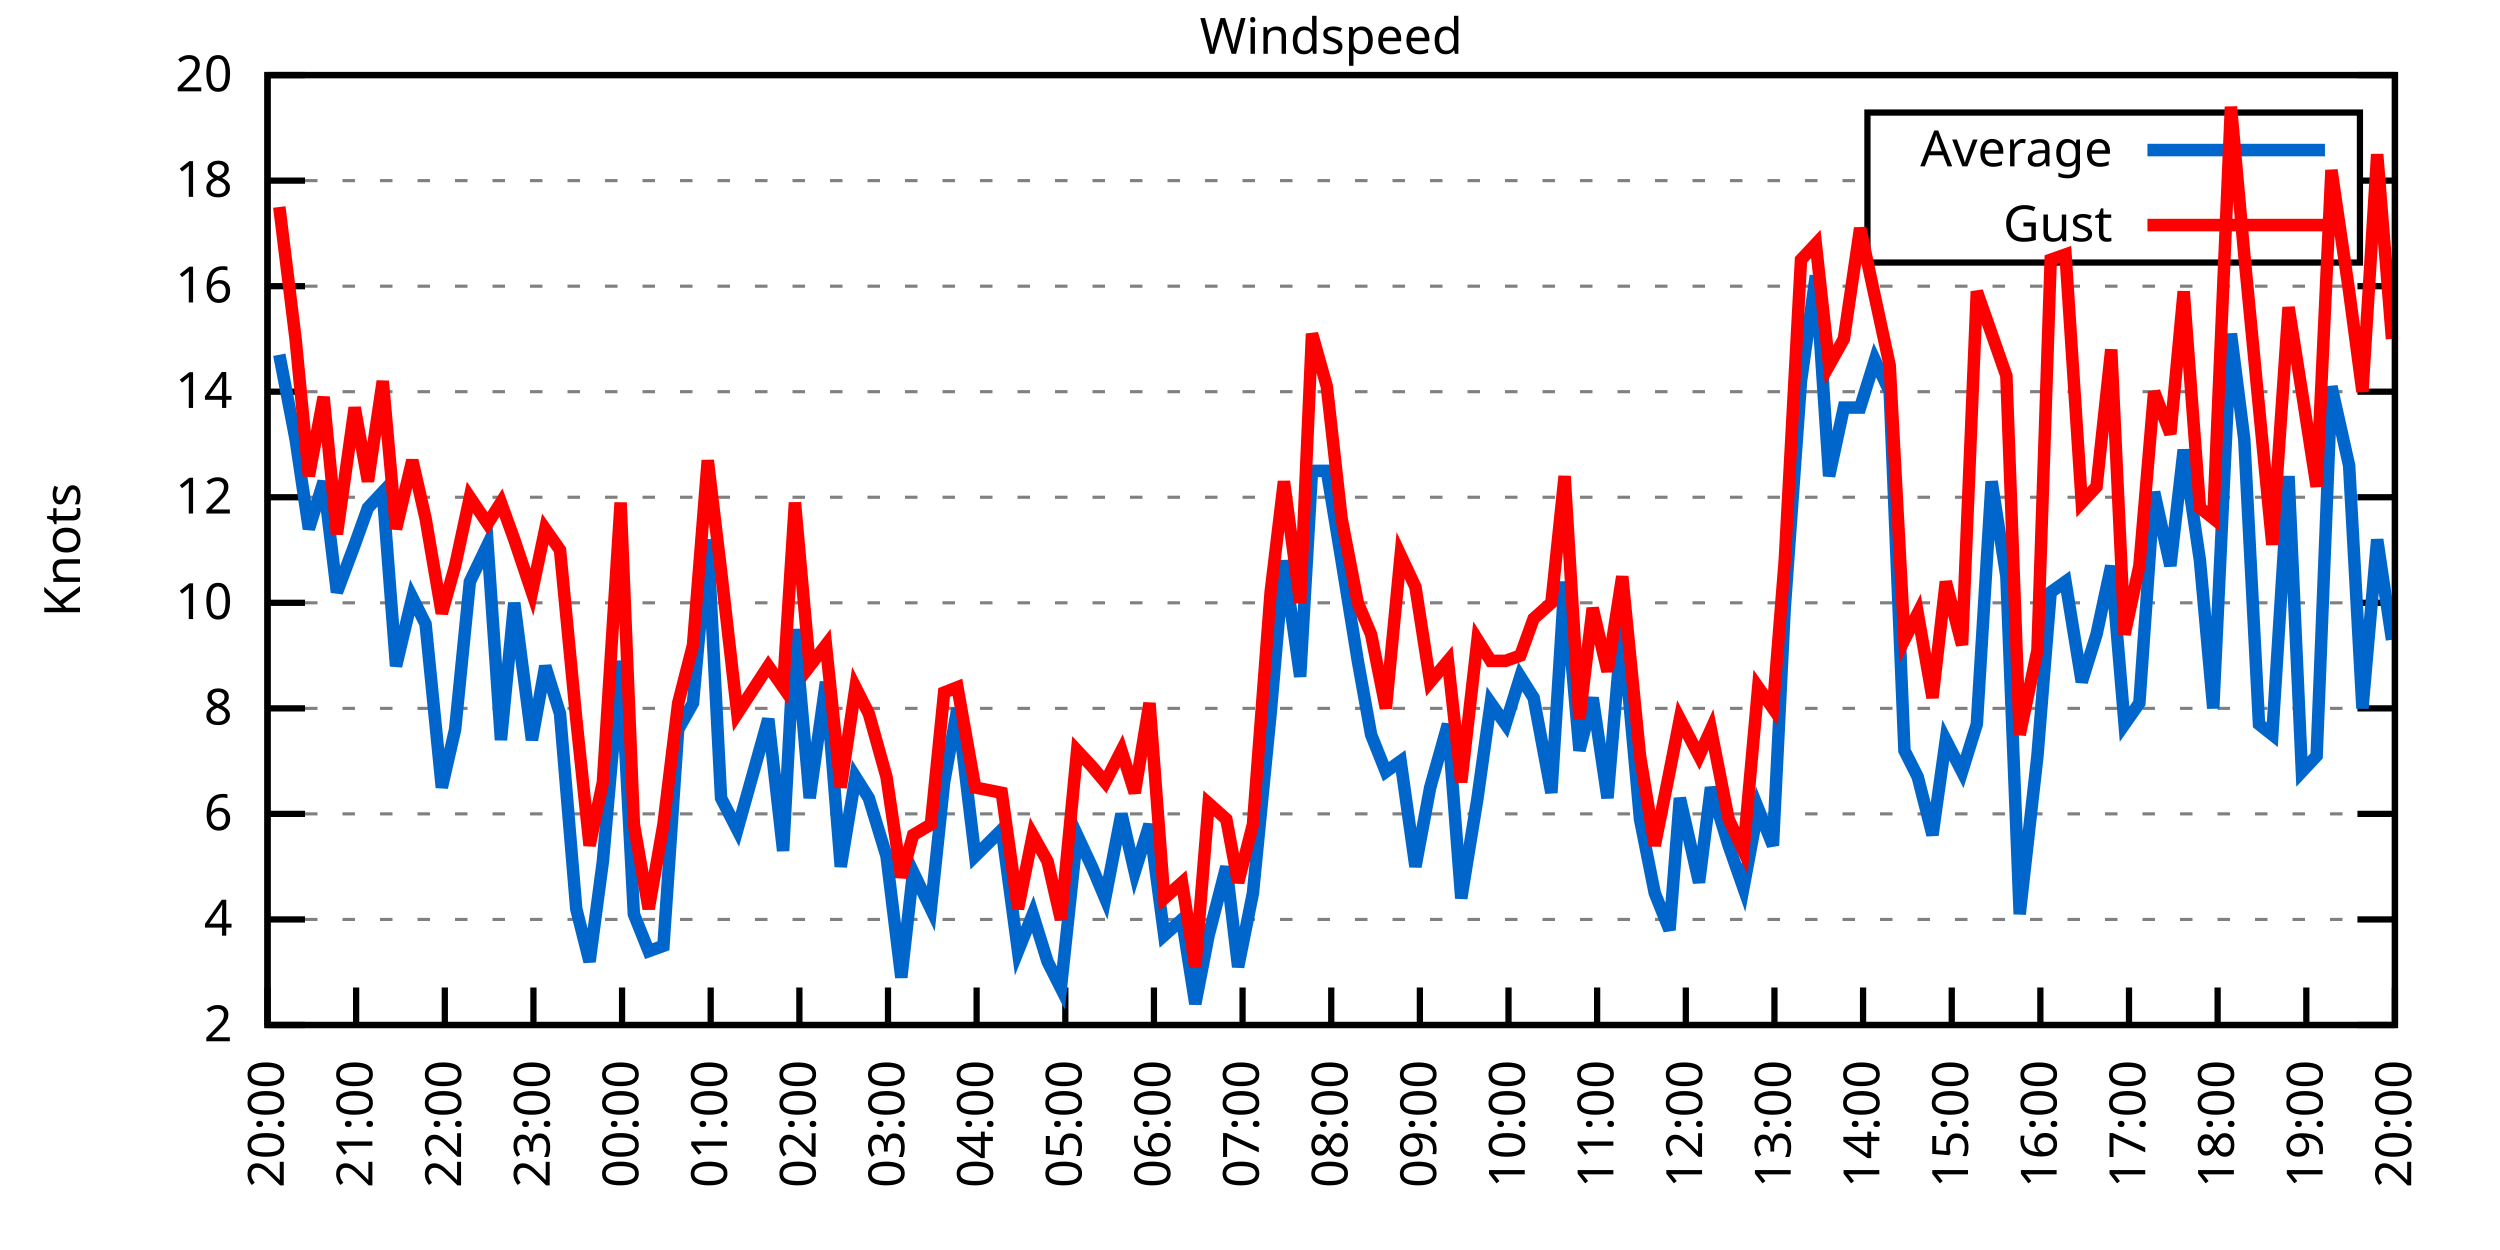
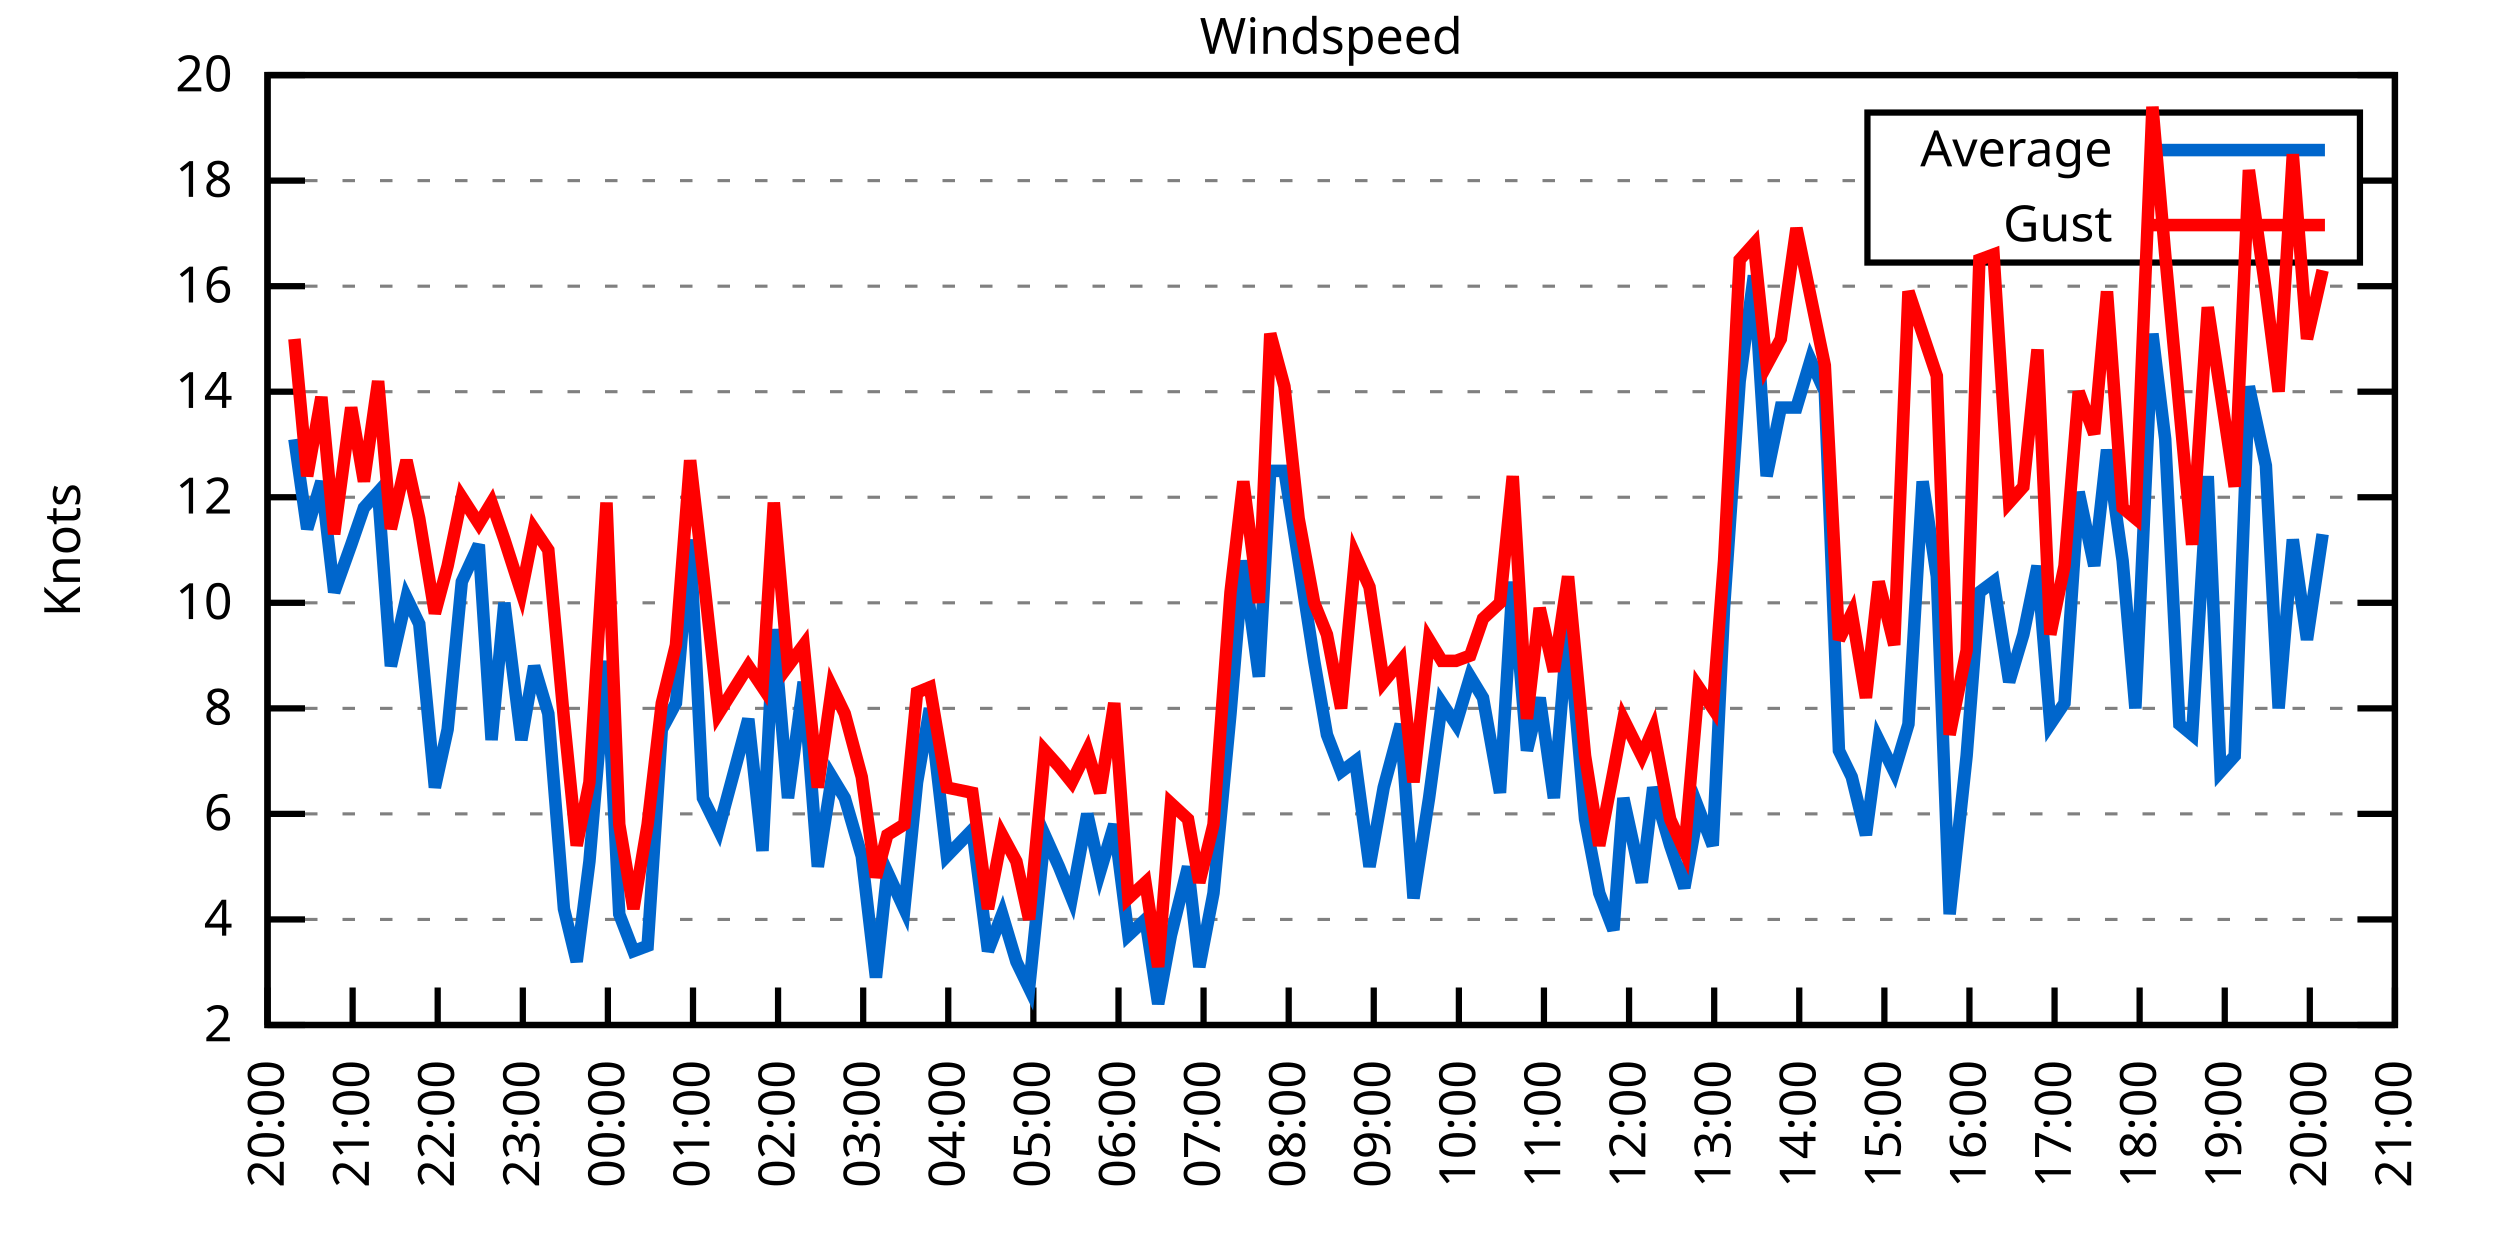
<svg xmlns="http://www.w3.org/2000/svg" xmlns:xlink="http://www.w3.org/1999/xlink" width="400" height="200" viewBox="0 0 400 200">
  <g id="gnuplot_canvas">
    <rect x="0" y="0" width="400" height="200" fill="none" />
    <defs>
      <circle id="gpDot" r="0.5" stroke-width="0.5" stroke="currentColor" />
      <path id="gpPt0" stroke-width="0.333" stroke="currentColor" d="M-1,0 h2 M0,-1 v2" />
      <path id="gpPt1" stroke-width="0.333" stroke="currentColor" d="M-1,-1 L1,1 M1,-1 L-1,1" />
      <path id="gpPt2" stroke-width="0.333" stroke="currentColor" d="M-1,0 L1,0 M0,-1 L0,1 M-1,-1 L1,1 M-1,1 L1,-1" />
      <rect id="gpPt3" stroke-width="0.333" stroke="currentColor" x="-1" y="-1" width="2" height="2" />
      <rect id="gpPt4" stroke-width="0.333" stroke="currentColor" fill="currentColor" x="-1" y="-1" width="2" height="2" />
      <circle id="gpPt5" stroke-width="0.333" stroke="currentColor" cx="0" cy="0" r="1" />
      <use xlink:href="#gpPt5" id="gpPt6" fill="currentColor" stroke="none" />
      <path id="gpPt7" stroke-width="0.333" stroke="currentColor" d="M0,-1.33 L-1.33,0.67 L1.33,0.67 z" />
      <use xlink:href="#gpPt7" id="gpPt8" fill="currentColor" stroke="none" />
      <use xlink:href="#gpPt7" id="gpPt9" stroke="currentColor" transform="rotate(180)" />
      <use xlink:href="#gpPt9" id="gpPt10" fill="currentColor" stroke="none" />
      <use xlink:href="#gpPt3" id="gpPt11" stroke="currentColor" transform="rotate(45)" />
      <use xlink:href="#gpPt11" id="gpPt12" fill="currentColor" stroke="none" />
      <path id="gpPt13" stroke-width="0.333" stroke="currentColor" d="M0,1.330 L1.265,0.411 L0.782,-1.067 L-0.782,-1.076 L-1.265,0.411 z" />
      <use xlink:href="#gpPt13" id="gpPt14" fill="currentColor" stroke="none" />
      <filter id="textbox" filterUnits="objectBoundingBox" x="0" y="0" height="1" width="1">
        <feFlood flood-color="white" flood-opacity="1" result="bgnd" />
        <feComposite in="SourceGraphic" in2="bgnd" operator="atop" />
      </filter>
      <filter id="greybox" filterUnits="objectBoundingBox" x="0" y="0" height="1" width="1">
        <feFlood flood-color="lightgrey" flood-opacity="1" result="grey" />
        <feComposite in="SourceGraphic" in2="grey" operator="atop" />
      </filter>
    </defs>
    <g fill="none" color="white" stroke="currentColor" stroke-width="1.00" stroke-linecap="butt" stroke-linejoin="miter">
</g>
    <g fill="none" color="black" stroke="currentColor" stroke-width="1.00" stroke-linecap="butt" stroke-linejoin="miter">
      <g stroke="none" shape-rendering="crispEdges">
        <polygon fill="rgb(255, 255, 255)" points="42.80,164.00 383.18,164.00 383.18,12.02 42.80,12.02 " />
      </g>
    </g>
    <g fill="none" color="black" stroke="currentColor" stroke-width="1.00" stroke-linecap="butt" stroke-linejoin="miter">
</g>
    <g fill="none" color="black" stroke="black" stroke-width="0.50" stroke-linecap="butt" stroke-linejoin="miter">
</g>
    <g fill="none" color="gray" stroke="currentColor" stroke-width="0.50" stroke-linecap="butt" stroke-linejoin="miter">
      <path stroke="gray" stroke-dasharray="2,4" class="gridline" d="M42.80,164.00 L383.19,164.00  " />
    </g>
    <g fill="none" color="gray" stroke="gray" stroke-width="1.00" stroke-linecap="butt" stroke-linejoin="miter">
</g>
    <g fill="none" color="black" stroke="currentColor" stroke-width="1.00" stroke-linecap="butt" stroke-linejoin="miter">
      <path stroke="black" d="M42.80,164.00 L48.80,164.00 M383.19,164.00 L377.19,164.00  " />
      <g transform="translate(37.20,166.60)" stroke="none" fill="black" font-family="Sans" font-size="8.00" text-anchor="end">
        <text>
          <tspan font-family="Sans"> 2</tspan>
        </text>
      </g>
    </g>
    <g fill="none" color="black" stroke="currentColor" stroke-width="1.00" stroke-linecap="butt" stroke-linejoin="miter">
</g>
    <g fill="none" color="black" stroke="black" stroke-width="0.50" stroke-linecap="butt" stroke-linejoin="miter">
</g>
    <g fill="none" color="gray" stroke="currentColor" stroke-width="0.50" stroke-linecap="butt" stroke-linejoin="miter">
      <path stroke="gray" stroke-dasharray="2,4" class="gridline" d="M42.80,147.11 L383.19,147.11  " />
    </g>
    <g fill="none" color="gray" stroke="gray" stroke-width="1.00" stroke-linecap="butt" stroke-linejoin="miter">
</g>
    <g fill="none" color="black" stroke="currentColor" stroke-width="1.00" stroke-linecap="butt" stroke-linejoin="miter">
      <path stroke="black" d="M42.80,147.11 L48.80,147.11 M383.19,147.11 L377.19,147.11  " />
      <g transform="translate(37.20,149.71)" stroke="none" fill="black" font-family="Sans" font-size="8.00" text-anchor="end">
        <text>
          <tspan font-family="Sans"> 4</tspan>
        </text>
      </g>
    </g>
    <g fill="none" color="black" stroke="currentColor" stroke-width="1.00" stroke-linecap="butt" stroke-linejoin="miter">
</g>
    <g fill="none" color="black" stroke="black" stroke-width="0.50" stroke-linecap="butt" stroke-linejoin="miter">
</g>
    <g fill="none" color="gray" stroke="currentColor" stroke-width="0.50" stroke-linecap="butt" stroke-linejoin="miter">
      <path stroke="gray" stroke-dasharray="2,4" class="gridline" d="M42.80,130.22 L383.19,130.22  " />
    </g>
    <g fill="none" color="gray" stroke="gray" stroke-width="1.00" stroke-linecap="butt" stroke-linejoin="miter">
</g>
    <g fill="none" color="black" stroke="currentColor" stroke-width="1.00" stroke-linecap="butt" stroke-linejoin="miter">
      <path stroke="black" d="M42.80,130.22 L48.80,130.22 M383.19,130.22 L377.19,130.22  " />
      <g transform="translate(37.20,132.82)" stroke="none" fill="black" font-family="Sans" font-size="8.00" text-anchor="end">
        <text>
          <tspan font-family="Sans"> 6</tspan>
        </text>
      </g>
    </g>
    <g fill="none" color="black" stroke="currentColor" stroke-width="1.00" stroke-linecap="butt" stroke-linejoin="miter">
</g>
    <g fill="none" color="black" stroke="black" stroke-width="0.50" stroke-linecap="butt" stroke-linejoin="miter">
</g>
    <g fill="none" color="gray" stroke="currentColor" stroke-width="0.50" stroke-linecap="butt" stroke-linejoin="miter">
      <path stroke="gray" stroke-dasharray="2,4" class="gridline" d="M42.80,113.34 L383.19,113.34  " />
    </g>
    <g fill="none" color="gray" stroke="gray" stroke-width="1.00" stroke-linecap="butt" stroke-linejoin="miter">
</g>
    <g fill="none" color="black" stroke="currentColor" stroke-width="1.00" stroke-linecap="butt" stroke-linejoin="miter">
      <path stroke="black" d="M42.80,113.34 L48.80,113.34 M383.19,113.34 L377.19,113.34  " />
      <g transform="translate(37.20,115.94)" stroke="none" fill="black" font-family="Sans" font-size="8.00" text-anchor="end">
        <text>
          <tspan font-family="Sans"> 8</tspan>
        </text>
      </g>
    </g>
    <g fill="none" color="black" stroke="currentColor" stroke-width="1.00" stroke-linecap="butt" stroke-linejoin="miter">
</g>
    <g fill="none" color="black" stroke="black" stroke-width="0.50" stroke-linecap="butt" stroke-linejoin="miter">
</g>
    <g fill="none" color="gray" stroke="currentColor" stroke-width="0.50" stroke-linecap="butt" stroke-linejoin="miter">
      <path stroke="gray" stroke-dasharray="2,4" class="gridline" d="M42.80,96.45 L383.19,96.45  " />
    </g>
    <g fill="none" color="gray" stroke="gray" stroke-width="1.00" stroke-linecap="butt" stroke-linejoin="miter">
</g>
    <g fill="none" color="black" stroke="currentColor" stroke-width="1.00" stroke-linecap="butt" stroke-linejoin="miter">
      <path stroke="black" d="M42.80,96.45 L48.80,96.45 M383.19,96.45 L377.19,96.45  " />
      <g transform="translate(37.20,99.05)" stroke="none" fill="black" font-family="Sans" font-size="8.00" text-anchor="end">
        <text>
          <tspan font-family="Sans"> 10</tspan>
        </text>
      </g>
    </g>
    <g fill="none" color="black" stroke="currentColor" stroke-width="1.00" stroke-linecap="butt" stroke-linejoin="miter">
</g>
    <g fill="none" color="black" stroke="black" stroke-width="0.50" stroke-linecap="butt" stroke-linejoin="miter">
</g>
    <g fill="none" color="gray" stroke="currentColor" stroke-width="0.50" stroke-linecap="butt" stroke-linejoin="miter">
      <path stroke="gray" stroke-dasharray="2,4" class="gridline" d="M42.80,79.56 L383.19,79.56  " />
    </g>
    <g fill="none" color="gray" stroke="gray" stroke-width="1.00" stroke-linecap="butt" stroke-linejoin="miter">
</g>
    <g fill="none" color="black" stroke="currentColor" stroke-width="1.00" stroke-linecap="butt" stroke-linejoin="miter">
      <path stroke="black" d="M42.80,79.56 L48.80,79.56 M383.19,79.56 L377.19,79.56  " />
      <g transform="translate(37.20,82.16)" stroke="none" fill="black" font-family="Sans" font-size="8.00" text-anchor="end">
        <text>
          <tspan font-family="Sans"> 12</tspan>
        </text>
      </g>
    </g>
    <g fill="none" color="black" stroke="currentColor" stroke-width="1.00" stroke-linecap="butt" stroke-linejoin="miter">
</g>
    <g fill="none" color="black" stroke="black" stroke-width="0.50" stroke-linecap="butt" stroke-linejoin="miter">
</g>
    <g fill="none" color="gray" stroke="currentColor" stroke-width="0.50" stroke-linecap="butt" stroke-linejoin="miter">
      <path stroke="gray" stroke-dasharray="2,4" class="gridline" d="M42.80,62.67 L383.19,62.67  " />
    </g>
    <g fill="none" color="gray" stroke="gray" stroke-width="1.00" stroke-linecap="butt" stroke-linejoin="miter">
</g>
    <g fill="none" color="black" stroke="currentColor" stroke-width="1.00" stroke-linecap="butt" stroke-linejoin="miter">
      <path stroke="black" d="M42.80,62.67 L48.80,62.67 M383.19,62.67 L377.19,62.67  " />
      <g transform="translate(37.20,65.27)" stroke="none" fill="black" font-family="Sans" font-size="8.00" text-anchor="end">
        <text>
          <tspan font-family="Sans"> 14</tspan>
        </text>
      </g>
    </g>
    <g fill="none" color="black" stroke="currentColor" stroke-width="1.00" stroke-linecap="butt" stroke-linejoin="miter">
</g>
    <g fill="none" color="black" stroke="black" stroke-width="0.50" stroke-linecap="butt" stroke-linejoin="miter">
</g>
    <g fill="none" color="gray" stroke="currentColor" stroke-width="0.50" stroke-linecap="butt" stroke-linejoin="miter">
      <path stroke="gray" stroke-dasharray="2,4" class="gridline" d="M42.80,45.79 L383.19,45.79  " />
    </g>
    <g fill="none" color="gray" stroke="gray" stroke-width="1.00" stroke-linecap="butt" stroke-linejoin="miter">
</g>
    <g fill="none" color="black" stroke="currentColor" stroke-width="1.00" stroke-linecap="butt" stroke-linejoin="miter">
      <path stroke="black" d="M42.80,45.79 L48.80,45.79 M383.19,45.79 L377.19,45.79  " />
      <g transform="translate(37.20,48.39)" stroke="none" fill="black" font-family="Sans" font-size="8.00" text-anchor="end">
        <text>
          <tspan font-family="Sans"> 16</tspan>
        </text>
      </g>
    </g>
    <g fill="none" color="black" stroke="currentColor" stroke-width="1.00" stroke-linecap="butt" stroke-linejoin="miter">
</g>
    <g fill="none" color="black" stroke="black" stroke-width="0.50" stroke-linecap="butt" stroke-linejoin="miter">
</g>
    <g fill="none" color="gray" stroke="currentColor" stroke-width="0.50" stroke-linecap="butt" stroke-linejoin="miter">
      <path stroke="gray" stroke-dasharray="2,4" class="gridline" d="M42.80,28.90 L298.79,28.90 M377.59,28.90 L383.19,28.90  " />
    </g>
    <g fill="none" color="gray" stroke="gray" stroke-width="1.00" stroke-linecap="butt" stroke-linejoin="miter">
</g>
    <g fill="none" color="black" stroke="currentColor" stroke-width="1.00" stroke-linecap="butt" stroke-linejoin="miter">
      <path stroke="black" d="M42.80,28.90 L48.80,28.90 M383.19,28.90 L377.19,28.90  " />
      <g transform="translate(37.20,31.50)" stroke="none" fill="black" font-family="Sans" font-size="8.00" text-anchor="end">
        <text>
          <tspan font-family="Sans"> 18</tspan>
        </text>
      </g>
    </g>
    <g fill="none" color="black" stroke="currentColor" stroke-width="1.00" stroke-linecap="butt" stroke-linejoin="miter">
</g>
    <g fill="none" color="black" stroke="black" stroke-width="0.50" stroke-linecap="butt" stroke-linejoin="miter">
</g>
    <g fill="none" color="gray" stroke="currentColor" stroke-width="0.50" stroke-linecap="butt" stroke-linejoin="miter">
      <path stroke="gray" stroke-dasharray="2,4" class="gridline" d="M42.80,12.01 L383.19,12.01  " />
    </g>
    <g fill="none" color="gray" stroke="gray" stroke-width="1.00" stroke-linecap="butt" stroke-linejoin="miter">
</g>
    <g fill="none" color="black" stroke="currentColor" stroke-width="1.00" stroke-linecap="butt" stroke-linejoin="miter">
      <path stroke="black" d="M42.80,12.01 L48.80,12.01 M383.19,12.01 L377.19,12.01  " />
      <g transform="translate(37.20,14.61)" stroke="none" fill="black" font-family="Sans" font-size="8.00" text-anchor="end">
        <text>
          <tspan font-family="Sans"> 20</tspan>
        </text>
      </g>
    </g>
    <g fill="none" color="black" stroke="currentColor" stroke-width="1.00" stroke-linecap="butt" stroke-linejoin="miter">
      <path stroke="black" d="M42.80,164.00 L42.80,158.00  " />
      <g transform="translate(45.40,169.60) rotate(270.00)" stroke="none" fill="black" font-family="Sans" font-size="8.00" text-anchor="end">
        <text>
          <tspan font-family="Sans">20:00</tspan>
        </text>
      </g>
    </g>
    <g fill="none" color="black" stroke="currentColor" stroke-width="1.00" stroke-linecap="butt" stroke-linejoin="miter">
-       <path stroke="black" d="M56.98,164.00 L56.98,158.00  " />
-       <g transform="translate(59.58,169.60) rotate(270.00)" stroke="none" fill="black" font-family="Sans" font-size="8.00" text-anchor="end">
+       <path stroke="black" d="M56.42,164.00 L56.42,158.00  " />
+       <g transform="translate(59.02,169.60) rotate(270.00)" stroke="none" fill="black" font-family="Sans" font-size="8.00" text-anchor="end">
        <text>
          <tspan font-family="Sans">21:00</tspan>
        </text>
      </g>
    </g>
    <g fill="none" color="black" stroke="currentColor" stroke-width="1.00" stroke-linecap="butt" stroke-linejoin="miter">
-       <path stroke="black" d="M71.17,164.00 L71.17,158.00  " />
-       <g transform="translate(73.77,169.60) rotate(270.00)" stroke="none" fill="black" font-family="Sans" font-size="8.00" text-anchor="end">
+       <path stroke="black" d="M70.03,164.00 L70.03,158.00  " />
+       <g transform="translate(72.63,169.60) rotate(270.00)" stroke="none" fill="black" font-family="Sans" font-size="8.00" text-anchor="end">
        <text>
          <tspan font-family="Sans">22:00</tspan>
        </text>
      </g>
    </g>
    <g fill="none" color="black" stroke="currentColor" stroke-width="1.00" stroke-linecap="butt" stroke-linejoin="miter">
-       <path stroke="black" d="M85.35,164.00 L85.35,158.00  " />
-       <g transform="translate(87.95,169.60) rotate(270.00)" stroke="none" fill="black" font-family="Sans" font-size="8.00" text-anchor="end">
+       <path stroke="black" d="M83.65,164.00 L83.65,158.00  " />
+       <g transform="translate(86.25,169.60) rotate(270.00)" stroke="none" fill="black" font-family="Sans" font-size="8.00" text-anchor="end">
        <text>
          <tspan font-family="Sans">23:00</tspan>
        </text>
      </g>
    </g>
    <g fill="none" color="black" stroke="currentColor" stroke-width="1.00" stroke-linecap="butt" stroke-linejoin="miter">
-       <path stroke="black" d="M99.53,164.00 L99.53,158.00  " />
-       <g transform="translate(102.13,169.60) rotate(270.00)" stroke="none" fill="black" font-family="Sans" font-size="8.00" text-anchor="end">
+       <path stroke="black" d="M97.26,164.00 L97.26,158.00  " />
+       <g transform="translate(99.86,169.60) rotate(270.00)" stroke="none" fill="black" font-family="Sans" font-size="8.00" text-anchor="end">
        <text>
          <tspan font-family="Sans">00:00</tspan>
        </text>
      </g>
    </g>
    <g fill="none" color="black" stroke="currentColor" stroke-width="1.00" stroke-linecap="butt" stroke-linejoin="miter">
-       <path stroke="black" d="M113.71,164.00 L113.71,158.00  " />
-       <g transform="translate(116.31,169.60) rotate(270.00)" stroke="none" fill="black" font-family="Sans" font-size="8.00" text-anchor="end">
+       <path stroke="black" d="M110.88,164.00 L110.88,158.00  " />
+       <g transform="translate(113.48,169.60) rotate(270.00)" stroke="none" fill="black" font-family="Sans" font-size="8.00" text-anchor="end">
        <text>
          <tspan font-family="Sans">01:00</tspan>
        </text>
      </g>
    </g>
    <g fill="none" color="black" stroke="currentColor" stroke-width="1.00" stroke-linecap="butt" stroke-linejoin="miter">
-       <path stroke="black" d="M127.90,164.00 L127.90,158.00  " />
-       <g transform="translate(130.50,169.60) rotate(270.00)" stroke="none" fill="black" font-family="Sans" font-size="8.00" text-anchor="end">
+       <path stroke="black" d="M124.49,164.00 L124.49,158.00  " />
+       <g transform="translate(127.09,169.60) rotate(270.00)" stroke="none" fill="black" font-family="Sans" font-size="8.00" text-anchor="end">
        <text>
          <tspan font-family="Sans">02:00</tspan>
        </text>
      </g>
    </g>
    <g fill="none" color="black" stroke="currentColor" stroke-width="1.00" stroke-linecap="butt" stroke-linejoin="miter">
-       <path stroke="black" d="M142.08,164.00 L142.08,158.00  " />
-       <g transform="translate(144.68,169.60) rotate(270.00)" stroke="none" fill="black" font-family="Sans" font-size="8.00" text-anchor="end">
+       <path stroke="black" d="M138.11,164.00 L138.11,158.00  " />
+       <g transform="translate(140.71,169.60) rotate(270.00)" stroke="none" fill="black" font-family="Sans" font-size="8.00" text-anchor="end">
        <text>
          <tspan font-family="Sans">03:00</tspan>
        </text>
      </g>
    </g>
    <g fill="none" color="black" stroke="currentColor" stroke-width="1.00" stroke-linecap="butt" stroke-linejoin="miter">
-       <path stroke="black" d="M156.26,164.00 L156.26,158.00  " />
-       <g transform="translate(158.86,169.60) rotate(270.00)" stroke="none" fill="black" font-family="Sans" font-size="8.00" text-anchor="end">
+       <path stroke="black" d="M151.72,164.00 L151.72,158.00  " />
+       <g transform="translate(154.32,169.60) rotate(270.00)" stroke="none" fill="black" font-family="Sans" font-size="8.00" text-anchor="end">
        <text>
          <tspan font-family="Sans">04:00</tspan>
        </text>
      </g>
    </g>
    <g fill="none" color="black" stroke="currentColor" stroke-width="1.00" stroke-linecap="butt" stroke-linejoin="miter">
-       <path stroke="black" d="M170.45,164.00 L170.45,158.00  " />
-       <g transform="translate(173.05,169.60) rotate(270.00)" stroke="none" fill="black" font-family="Sans" font-size="8.00" text-anchor="end">
+       <path stroke="black" d="M165.34,164.00 L165.34,158.00  " />
+       <g transform="translate(167.94,169.60) rotate(270.00)" stroke="none" fill="black" font-family="Sans" font-size="8.00" text-anchor="end">
        <text>
          <tspan font-family="Sans">05:00</tspan>
        </text>
      </g>
    </g>
    <g fill="none" color="black" stroke="currentColor" stroke-width="1.00" stroke-linecap="butt" stroke-linejoin="miter">
-       <path stroke="black" d="M184.63,164.00 L184.63,158.00  " />
-       <g transform="translate(187.23,169.60) rotate(270.00)" stroke="none" fill="black" font-family="Sans" font-size="8.00" text-anchor="end">
+       <path stroke="black" d="M178.96,164.00 L178.96,158.00  " />
+       <g transform="translate(181.56,169.60) rotate(270.00)" stroke="none" fill="black" font-family="Sans" font-size="8.00" text-anchor="end">
        <text>
          <tspan font-family="Sans">06:00</tspan>
        </text>
      </g>
    </g>
    <g fill="none" color="black" stroke="currentColor" stroke-width="1.00" stroke-linecap="butt" stroke-linejoin="miter">
-       <path stroke="black" d="M198.81,164.00 L198.81,158.00  " />
-       <g transform="translate(201.41,169.60) rotate(270.00)" stroke="none" fill="black" font-family="Sans" font-size="8.00" text-anchor="end">
+       <path stroke="black" d="M192.57,164.00 L192.57,158.00  " />
+       <g transform="translate(195.17,169.60) rotate(270.00)" stroke="none" fill="black" font-family="Sans" font-size="8.00" text-anchor="end">
        <text>
          <tspan font-family="Sans">07:00</tspan>
        </text>
      </g>
    </g>
    <g fill="none" color="black" stroke="currentColor" stroke-width="1.00" stroke-linecap="butt" stroke-linejoin="miter">
-       <path stroke="black" d="M213.00,164.00 L213.00,158.00  " />
-       <g transform="translate(215.60,169.60) rotate(270.00)" stroke="none" fill="black" font-family="Sans" font-size="8.00" text-anchor="end">
+       <path stroke="black" d="M206.19,164.00 L206.19,158.00  " />
+       <g transform="translate(208.79,169.60) rotate(270.00)" stroke="none" fill="black" font-family="Sans" font-size="8.00" text-anchor="end">
        <text>
          <tspan font-family="Sans">08:00</tspan>
        </text>
      </g>
    </g>
    <g fill="none" color="black" stroke="currentColor" stroke-width="1.00" stroke-linecap="butt" stroke-linejoin="miter">
-       <path stroke="black" d="M227.18,164.00 L227.18,158.00  " />
-       <g transform="translate(229.78,169.60) rotate(270.00)" stroke="none" fill="black" font-family="Sans" font-size="8.00" text-anchor="end">
+       <path stroke="black" d="M219.80,164.00 L219.80,158.00  " />
+       <g transform="translate(222.40,169.60) rotate(270.00)" stroke="none" fill="black" font-family="Sans" font-size="8.00" text-anchor="end">
        <text>
          <tspan font-family="Sans">09:00</tspan>
        </text>
      </g>
    </g>
    <g fill="none" color="black" stroke="currentColor" stroke-width="1.00" stroke-linecap="butt" stroke-linejoin="miter">
-       <path stroke="black" d="M241.36,164.00 L241.36,158.00  " />
-       <g transform="translate(243.96,169.60) rotate(270.00)" stroke="none" fill="black" font-family="Sans" font-size="8.00" text-anchor="end">
+       <path stroke="black" d="M233.42,164.00 L233.42,158.00  " />
+       <g transform="translate(236.02,169.60) rotate(270.00)" stroke="none" fill="black" font-family="Sans" font-size="8.00" text-anchor="end">
        <text>
          <tspan font-family="Sans">10:00</tspan>
        </text>
      </g>
    </g>
    <g fill="none" color="black" stroke="currentColor" stroke-width="1.00" stroke-linecap="butt" stroke-linejoin="miter">
-       <path stroke="black" d="M255.54,164.00 L255.54,158.00  " />
-       <g transform="translate(258.14,169.60) rotate(270.00)" stroke="none" fill="black" font-family="Sans" font-size="8.00" text-anchor="end">
+       <path stroke="black" d="M247.03,164.00 L247.03,158.00  " />
+       <g transform="translate(249.63,169.60) rotate(270.00)" stroke="none" fill="black" font-family="Sans" font-size="8.00" text-anchor="end">
        <text>
          <tspan font-family="Sans">11:00</tspan>
        </text>
      </g>
    </g>
    <g fill="none" color="black" stroke="currentColor" stroke-width="1.00" stroke-linecap="butt" stroke-linejoin="miter">
-       <path stroke="black" d="M269.73,164.00 L269.73,158.00  " />
-       <g transform="translate(272.33,169.60) rotate(270.00)" stroke="none" fill="black" font-family="Sans" font-size="8.00" text-anchor="end">
+       <path stroke="black" d="M260.65,164.00 L260.65,158.00  " />
+       <g transform="translate(263.25,169.60) rotate(270.00)" stroke="none" fill="black" font-family="Sans" font-size="8.00" text-anchor="end">
        <text>
          <tspan font-family="Sans">12:00</tspan>
        </text>
      </g>
    </g>
    <g fill="none" color="black" stroke="currentColor" stroke-width="1.00" stroke-linecap="butt" stroke-linejoin="miter">
-       <path stroke="black" d="M283.91,164.00 L283.91,158.00  " />
-       <g transform="translate(286.51,169.60) rotate(270.00)" stroke="none" fill="black" font-family="Sans" font-size="8.00" text-anchor="end">
+       <path stroke="black" d="M274.27,164.00 L274.27,158.00  " />
+       <g transform="translate(276.87,169.60) rotate(270.00)" stroke="none" fill="black" font-family="Sans" font-size="8.00" text-anchor="end">
        <text>
          <tspan font-family="Sans">13:00</tspan>
        </text>
      </g>
    </g>
    <g fill="none" color="black" stroke="currentColor" stroke-width="1.00" stroke-linecap="butt" stroke-linejoin="miter">
-       <path stroke="black" d="M298.09,164.00 L298.09,158.00  " />
-       <g transform="translate(300.69,169.60) rotate(270.00)" stroke="none" fill="black" font-family="Sans" font-size="8.00" text-anchor="end">
+       <path stroke="black" d="M287.88,164.00 L287.88,158.00  " />
+       <g transform="translate(290.48,169.60) rotate(270.00)" stroke="none" fill="black" font-family="Sans" font-size="8.00" text-anchor="end">
        <text>
          <tspan font-family="Sans">14:00</tspan>
        </text>
      </g>
    </g>
    <g fill="none" color="black" stroke="currentColor" stroke-width="1.00" stroke-linecap="butt" stroke-linejoin="miter">
-       <path stroke="black" d="M312.28,164.00 L312.28,158.00  " />
-       <g transform="translate(314.88,169.60) rotate(270.00)" stroke="none" fill="black" font-family="Sans" font-size="8.00" text-anchor="end">
+       <path stroke="black" d="M301.50,164.00 L301.50,158.00  " />
+       <g transform="translate(304.10,169.60) rotate(270.00)" stroke="none" fill="black" font-family="Sans" font-size="8.00" text-anchor="end">
        <text>
          <tspan font-family="Sans">15:00</tspan>
        </text>
      </g>
    </g>
    <g fill="none" color="black" stroke="currentColor" stroke-width="1.00" stroke-linecap="butt" stroke-linejoin="miter">
-       <path stroke="black" d="M326.46,164.00 L326.46,158.00  " />
-       <g transform="translate(329.06,169.60) rotate(270.00)" stroke="none" fill="black" font-family="Sans" font-size="8.00" text-anchor="end">
+       <path stroke="black" d="M315.11,164.00 L315.11,158.00  " />
+       <g transform="translate(317.71,169.60) rotate(270.00)" stroke="none" fill="black" font-family="Sans" font-size="8.00" text-anchor="end">
        <text>
          <tspan font-family="Sans">16:00</tspan>
        </text>
      </g>
    </g>
    <g fill="none" color="black" stroke="currentColor" stroke-width="1.00" stroke-linecap="butt" stroke-linejoin="miter">
-       <path stroke="black" d="M340.64,164.00 L340.64,158.00  " />
-       <g transform="translate(343.24,169.60) rotate(270.00)" stroke="none" fill="black" font-family="Sans" font-size="8.00" text-anchor="end">
+       <path stroke="black" d="M328.73,164.00 L328.73,158.00  " />
+       <g transform="translate(331.33,169.60) rotate(270.00)" stroke="none" fill="black" font-family="Sans" font-size="8.00" text-anchor="end">
        <text>
          <tspan font-family="Sans">17:00</tspan>
        </text>
      </g>
    </g>
    <g fill="none" color="black" stroke="currentColor" stroke-width="1.00" stroke-linecap="butt" stroke-linejoin="miter">
-       <path stroke="black" d="M354.82,164.00 L354.82,158.00  " />
-       <g transform="translate(357.42,169.60) rotate(270.00)" stroke="none" fill="black" font-family="Sans" font-size="8.00" text-anchor="end">
+       <path stroke="black" d="M342.34,164.00 L342.34,158.00  " />
+       <g transform="translate(344.94,169.60) rotate(270.00)" stroke="none" fill="black" font-family="Sans" font-size="8.00" text-anchor="end">
        <text>
          <tspan font-family="Sans">18:00</tspan>
        </text>
      </g>
    </g>
    <g fill="none" color="black" stroke="currentColor" stroke-width="1.00" stroke-linecap="butt" stroke-linejoin="miter">
-       <path stroke="black" d="M369.01,164.00 L369.01,158.00  " />
-       <g transform="translate(371.61,169.60) rotate(270.00)" stroke="none" fill="black" font-family="Sans" font-size="8.00" text-anchor="end">
+       <path stroke="black" d="M355.96,164.00 L355.96,158.00  " />
+       <g transform="translate(358.56,169.60) rotate(270.00)" stroke="none" fill="black" font-family="Sans" font-size="8.00" text-anchor="end">
        <text>
          <tspan font-family="Sans">19:00</tspan>
+         </text>
+       </g>
+     </g>
+     <g fill="none" color="black" stroke="currentColor" stroke-width="1.00" stroke-linecap="butt" stroke-linejoin="miter">
+       <path stroke="black" d="M369.57,164.00 L369.57,158.00  " />
+       <g transform="translate(372.17,169.60) rotate(270.00)" stroke="none" fill="black" font-family="Sans" font-size="8.00" text-anchor="end">
+         <text>
+           <tspan font-family="Sans">20:00</tspan>
        </text>
      </g>
    </g>
    <g fill="none" color="black" stroke="currentColor" stroke-width="1.00" stroke-linecap="butt" stroke-linejoin="miter">
      <path stroke="black" d="M383.19,164.00 L383.19,158.00  " />
      <g transform="translate(385.79,169.60) rotate(270.00)" stroke="none" fill="black" font-family="Sans" font-size="8.00" text-anchor="end">
        <text>
-           <tspan font-family="Sans">20:00</tspan>
+           <tspan font-family="Sans">21:00</tspan>
        </text>
      </g>
    </g>
    <g fill="none" color="black" stroke="currentColor" stroke-width="1.00" stroke-linecap="butt" stroke-linejoin="miter">
</g>
    <g fill="none" color="black" stroke="currentColor" stroke-width="1.00" stroke-linecap="butt" stroke-linejoin="miter">
      <path stroke="black" d="M42.80,12.01 L42.80,164.00 L383.19,164.00 L383.19,12.01 L42.80,12.01 Z  " />
    </g>
    <g fill="none" color="black" stroke="currentColor" stroke-width="1.00" stroke-linecap="butt" stroke-linejoin="miter">
</g>
    <g fill="none" color="black" stroke="currentColor" stroke-width="1.00" stroke-linecap="butt" stroke-linejoin="miter">
      <path stroke="black" d="M298.79,42.01 L298.79,18.01 L377.59,18.01 L377.59,42.01 L298.79,42.01 Z  " />
    </g>
    <g id="Windspeed_plot_1">
      <g fill="none" color="white" stroke="black" stroke-width="2.00" stroke-linecap="butt" stroke-linejoin="miter">
</g>
      <g fill="none" color="black" stroke="currentColor" stroke-width="2.00" stroke-linecap="butt" stroke-linejoin="miter">
        <g transform="translate(337.99,26.61)" stroke="none" fill="black" font-family="Sans" font-size="8.00" text-anchor="end">
          <text>
            <tspan font-family="Sans">Average</tspan>
          </text>
        </g>
      </g>
      <g fill="none" color="black" stroke="currentColor" stroke-width="2.00" stroke-linecap="butt" stroke-linejoin="miter">
-         <path stroke="rgb(  0, 102, 204)" d="M343.59,24.01 L371.99,24.01 M44.69,56.76 L47.29,70.27 L49.42,84.63 L51.78,77.03 L53.91,94.76 L56.75,87.16   L58.87,81.25 L61.24,78.72 L63.37,106.58 L65.97,95.60 L68.09,99.83 L70.69,126.00 L72.82,116.71 L75.18,93.07   L78.02,87.16 L80.15,118.40 L82.28,96.45 L85.11,118.40 L87.24,106.58 L89.60,114.18 L92.20,145.42 L94.33,153.87   L96.46,137.82 L99.30,105.74 L101.42,146.27 L103.79,152.18 L106.15,151.33 L108.51,116.71 L110.88,112.49 L113.24,86.32   L115.37,127.69 L117.97,132.76 L122.93,115.03 L125.30,136.14 L127.19,100.67 L129.55,127.69 L132.15,109.11 L134.52,138.67   L136.88,124.31 L139.01,127.69 L141.84,136.98 L144.21,156.40 L146.10,139.51 L148.94,145.42 L151.06,125.16 L153.19,113.34   L156.03,136.98 L160.28,132.76 L162.88,152.18 L165.25,146.27 L167.61,153.87 L169.74,158.09 L172.34,133.60 L174.70,138.67   L176.83,143.73 L179.43,130.22 L181.56,139.51 L183.92,131.91 L186.28,149.65 L189.12,147.11 L191.25,160.62 L193.38,149.65   L196.21,138.67 L198.10,154.71 L200.47,142.89 L203.30,114.18 L205.43,89.69 L208.03,108.27 L209.92,75.34 L212.29,75.34   L214.65,89.69 L217.25,105.74 L219.38,117.56 L221.74,123.47 L224.10,121.78 L226.47,138.67 L228.83,126.00 L231.67,115.87   L233.80,143.73 L236.40,127.69 L238.52,112.49 L240.89,115.87 L243.25,108.27 L245.38,111.65 L248.22,126.85 L250.34,93.07   L252.71,120.09 L254.83,111.65 L257.20,127.69 L259.56,99.83 L262.40,131.07 L264.76,142.89 L267.13,148.80 L268.78,127.69   L271.85,141.20 L273.75,126.00 L276.58,135.29 L278.95,142.05 L281.31,129.38 L283.67,135.29 L285.56,97.29 L288.16,60.98   L290.53,44.10 L292.66,76.18 L295.02,65.21 L297.62,65.21 L299.98,57.61 L302.35,62.67 L304.71,120.09 L306.84,124.31   L309.20,133.60 L311.33,118.40 L313.93,123.47 L316.29,115.87 L318.66,77.03 L321.02,92.23 L323.15,146.27 L325.99,120.94   L328.11,94.76 L330.48,93.07 L333.08,109.11 L335.44,101.52 L337.80,90.54 L339.93,115.87 L342.30,112.49 L344.66,78.72   L347.26,90.54 L349.39,71.96 L351.99,89.69 L354.12,113.34 L356.95,53.39 L359.08,70.27 L361.44,115.87 L363.57,117.56   L366.17,76.18 L368.30,123.47 L370.66,120.94 L373.03,61.83 L375.86,74.49 L377.99,113.34 L380.35,86.32 L382.72,102.36    " />
+         <path stroke="rgb(  0, 102, 204)" d="M343.59,24.01 L371.99,24.01 M47.11,70.27 L49.15,84.63 L51.42,77.03 L53.47,94.76 L56.19,87.16 L58.23,81.25   L60.50,78.72 L62.54,106.58 L65.04,95.60 L67.08,99.83 L69.58,126.00 L71.62,116.71 L73.89,93.07 L76.61,87.16   L78.65,118.40 L80.70,96.45 L83.42,118.40 L85.46,106.58 L87.73,114.18 L90.23,145.42 L92.27,153.87 L94.31,137.82   L97.04,105.74 L99.08,146.27 L101.35,152.18 L103.62,151.33 L105.89,116.71 L108.15,112.49 L110.42,86.32 L112.47,127.69   L114.96,132.76 L119.73,115.03 L122.00,136.14 L123.81,100.67 L126.08,127.69 L128.58,109.11 L130.85,138.67 L133.12,124.31   L135.16,127.69 L137.88,136.98 L140.15,156.40 L141.97,139.51 L144.69,145.42 L146.73,125.16 L148.77,113.34 L151.50,136.98   L155.58,132.76 L158.08,152.18 L160.35,146.27 L162.62,153.87 L164.66,158.09 L167.16,133.60 L169.43,138.67 L171.47,143.73   L173.96,130.22 L176.01,139.51 L178.28,131.91 L180.54,149.65 L183.27,147.11 L185.31,160.62 L187.35,149.65 L190.08,138.67   L191.89,154.71 L194.16,142.89 L196.88,114.18 L198.93,89.69 L201.42,108.27 L203.24,75.34 L205.51,75.34 L207.78,89.69   L210.27,105.74 L212.31,117.56 L214.58,123.47 L216.85,121.78 L219.12,138.67 L221.39,126.00 L224.11,115.87 L226.16,143.73   L228.65,127.69 L230.70,112.49 L232.96,115.87 L235.23,108.27 L237.28,111.65 L240.00,126.85 L242.04,93.07 L244.31,120.09   L246.35,111.65 L248.62,127.69 L250.89,99.83 L253.61,131.07 L255.88,142.89 L258.15,148.80 L259.74,127.69 L262.69,141.20   L264.51,126.00 L267.23,135.29 L269.50,142.05 L271.77,129.38 L274.04,135.29 L275.85,97.29 L278.35,60.98 L280.62,44.10   L282.66,76.18 L284.93,65.21 L287.43,65.21 L289.70,57.61 L291.97,62.67 L294.23,120.09 L296.28,124.31 L298.55,133.60   L300.59,118.40 L303.08,123.47 L305.35,115.87 L307.62,77.03 L309.89,92.23 L311.94,146.27 L314.66,120.94 L316.70,94.76   L318.97,93.07 L321.47,109.11 L323.74,101.52 L326.00,90.54 L328.05,115.87 L330.32,112.49 L332.59,78.72 L335.08,90.54   L337.12,71.96 L339.62,89.69 L341.66,113.34 L344.39,53.39 L346.43,70.27 L348.70,115.87 L350.74,117.56 L353.24,76.18   L355.28,123.47 L357.55,120.94 L359.82,61.83 L362.54,74.49 L364.58,113.34 L366.85,86.32 L369.12,102.36 L371.62,85.47    " />
      </g>
    </g>
    <g id="Windspeed_plot_2">
      <g fill="none" color="black" stroke="currentColor" stroke-width="2.00" stroke-linecap="butt" stroke-linejoin="miter">
        <g transform="translate(337.99,38.61)" stroke="none" fill="black" font-family="Sans" font-size="8.00" text-anchor="end">
          <text>
            <tspan font-family="Sans">Gust</tspan>
          </text>
        </g>
      </g>
      <g fill="none" color="black" stroke="currentColor" stroke-width="2.00" stroke-linecap="butt" stroke-linejoin="miter">
-         <path stroke="rgb(255,   0,   0)" d="M343.59,36.01 L371.99,36.01 M44.69,33.12 L47.29,54.23 L49.42,76.18 L51.78,63.52 L53.91,85.47 L56.75,65.21   L58.87,77.03 L61.24,60.98 L63.37,84.63 L65.97,73.65 L68.09,82.94 L70.69,98.14 L72.82,90.54 L75.18,79.56   L78.02,83.78 L80.15,80.41 L82.28,86.32 L85.11,94.76 L87.24,84.63 L89.60,88.00 L92.20,115.03 L94.33,135.29   L96.46,125.16 L99.30,80.41 L101.42,131.91 L103.79,145.42 L106.15,131.91 L108.51,112.49 L110.88,103.20 L113.24,73.65   L115.37,91.38 L117.97,114.18 L122.93,106.58 L125.30,109.96 L127.19,80.41 L129.55,106.58 L132.15,103.20 L134.52,126.00   L136.88,109.96 L139.01,114.18 L141.84,124.31 L144.21,140.36 L146.10,133.60 L148.94,131.91 L151.06,110.80 L153.19,109.96   L156.03,126.00 L160.28,126.85 L162.88,145.42 L165.25,133.60 L167.61,137.82 L169.74,147.11 L172.34,120.09 L174.70,122.62   L176.83,125.16 L179.43,120.09 L181.56,126.85 L183.92,112.49 L186.28,143.73 L189.12,141.20 L191.25,154.71 L193.38,128.54   L196.21,131.07 L198.10,141.20 L200.47,131.91 L203.30,94.76 L205.43,77.03 L208.03,96.45 L209.92,53.39 L212.29,61.83   L214.65,82.94 L217.25,96.45 L219.38,101.52 L221.74,113.34 L224.10,88.85 L226.47,93.92 L228.83,109.11 L231.67,105.74   L233.80,125.16 L236.40,102.36 L238.52,105.74 L240.89,105.74 L243.25,104.89 L245.38,98.98 L248.22,96.45 L250.34,76.18   L252.71,115.03 L254.83,97.29 L257.20,107.43 L259.56,92.23 L262.40,120.94 L264.76,135.29 L267.13,123.47 L268.78,115.03   L271.85,120.94 L273.75,116.71 L276.58,131.07 L278.95,136.14 L281.31,109.96 L283.67,113.34 L285.56,89.69 L288.16,41.56   L290.53,39.03 L292.66,58.45 L295.02,54.23 L297.62,36.50 L299.98,47.47 L302.35,58.45 L304.71,102.36 L306.84,98.14   L309.20,111.65 L311.33,93.07 L313.93,103.20 L316.29,46.63 L318.66,53.39 L321.02,60.14 L323.15,117.56 L325.99,104.05   L328.11,41.56 L330.48,40.72 L333.08,80.41 L335.44,77.87 L337.80,55.92 L339.93,101.52 L342.30,90.54 L344.66,62.67   L347.26,69.43 L349.39,46.63 L351.99,81.25 L354.12,82.94 L356.95,17.08 L359.08,40.72 L361.44,65.21 L363.57,87.16   L366.17,49.16 L368.30,62.67 L370.66,77.87 L373.03,27.21 L375.86,46.63 L377.99,62.67 L380.35,24.68 L382.72,54.23    " />
+         <path stroke="rgb(255,   0,   0)" d="M343.59,36.01 L371.99,36.01 M47.11,54.23 L49.15,76.18 L51.42,63.52 L53.47,85.47 L56.19,65.21 L58.23,77.03   L60.50,60.98 L62.54,84.63 L65.04,73.65 L67.08,82.94 L69.58,98.14 L71.62,90.54 L73.89,79.56 L76.61,83.78   L78.65,80.41 L80.70,86.32 L83.42,94.76 L85.46,84.63 L87.73,88.00 L90.23,115.03 L92.27,135.29 L94.31,125.16   L97.04,80.41 L99.08,131.91 L101.35,145.42 L103.62,131.91 L105.89,112.49 L108.15,103.20 L110.42,73.65 L112.47,91.38   L114.96,114.18 L119.73,106.58 L122.00,109.96 L123.81,80.41 L126.08,106.58 L128.58,103.20 L130.85,126.00 L133.12,109.96   L135.16,114.18 L137.88,124.31 L140.15,140.36 L141.97,133.60 L144.69,131.91 L146.73,110.80 L148.77,109.96 L151.50,126.00   L155.58,126.85 L158.08,145.42 L160.35,133.60 L162.62,137.82 L164.66,147.11 L167.16,120.09 L169.43,122.62 L171.47,125.16   L173.96,120.09 L176.01,126.85 L178.28,112.49 L180.54,143.73 L183.27,141.20 L185.31,154.71 L187.35,128.54 L190.08,131.07   L191.89,141.20 L194.16,131.91 L196.88,94.76 L198.93,77.03 L201.42,96.45 L203.24,53.39 L205.51,61.83 L207.78,82.94   L210.27,96.45 L212.31,101.52 L214.58,113.34 L216.85,88.85 L219.12,93.92 L221.39,109.11 L224.11,105.74 L226.16,125.16   L228.65,102.36 L230.70,105.74 L232.96,105.74 L235.23,104.89 L237.28,98.98 L240.00,96.45 L242.04,76.18 L244.31,115.03   L246.35,97.29 L248.62,107.43 L250.89,92.23 L253.61,120.94 L255.88,135.29 L258.15,123.47 L259.74,115.03 L262.69,120.94   L264.51,116.71 L267.23,131.07 L269.50,136.14 L271.77,109.96 L274.04,113.34 L275.85,89.69 L278.35,41.56 L280.62,39.03   L282.66,58.45 L284.93,54.23 L287.43,36.50 L289.70,47.47 L291.97,58.45 L294.23,102.36 L296.28,98.14 L298.55,111.65   L300.59,93.07 L303.08,103.20 L305.35,46.63 L307.62,53.39 L309.89,60.14 L311.94,117.56 L314.66,104.05 L316.70,41.56   L318.97,40.72 L321.47,80.41 L323.74,77.87 L326.00,55.92 L328.05,101.52 L330.32,90.54 L332.59,62.67 L335.08,69.43   L337.12,46.63 L339.62,81.25 L341.66,82.94 L344.39,17.08 L346.43,40.72 L348.70,65.21 L350.74,87.16 L353.24,49.16   L355.28,62.67 L357.55,77.87 L359.82,27.21 L362.54,46.63 L364.58,62.67 L366.85,24.68 L369.12,54.23 L371.62,43.25    " />
      </g>
    </g>
    <g fill="none" color="black" stroke="currentColor" stroke-width="2.00" stroke-linecap="butt" stroke-linejoin="miter">
</g>
    <g fill="none" color="black" stroke="black" stroke-width="1.00" stroke-linecap="butt" stroke-linejoin="miter">
</g>
    <g fill="none" color="black" stroke="currentColor" stroke-width="1.00" stroke-linecap="butt" stroke-linejoin="miter">
      <path stroke="black" d="M42.80,12.01 L42.80,164.00 L383.19,164.00 L383.19,12.01 L42.80,12.01 Z  " />
      <g transform="translate(12.80,88.01) rotate(270.00)" stroke="none" fill="black" font-family="Sans" font-size="8.00" text-anchor="middle">
        <text>
          <tspan font-family="Sans">Knots</tspan>
        </text>
      </g>
    </g>
    <g fill="none" color="black" stroke="currentColor" stroke-width="1.00" stroke-linecap="butt" stroke-linejoin="miter">
</g>
    <g fill="none" color="black" stroke="currentColor" stroke-width="1.00" stroke-linecap="butt" stroke-linejoin="miter">
      <g transform="translate(212.99,8.61)" stroke="none" fill="black" font-family="Sans" font-size="8.00" text-anchor="middle">
        <text>
          <tspan font-family="Sans">Windspeed</tspan>
        </text>
      </g>
    </g>
    <g fill="none" color="black" stroke="currentColor" stroke-width="1.00" stroke-linecap="butt" stroke-linejoin="miter">
</g>
  </g>
</svg>
